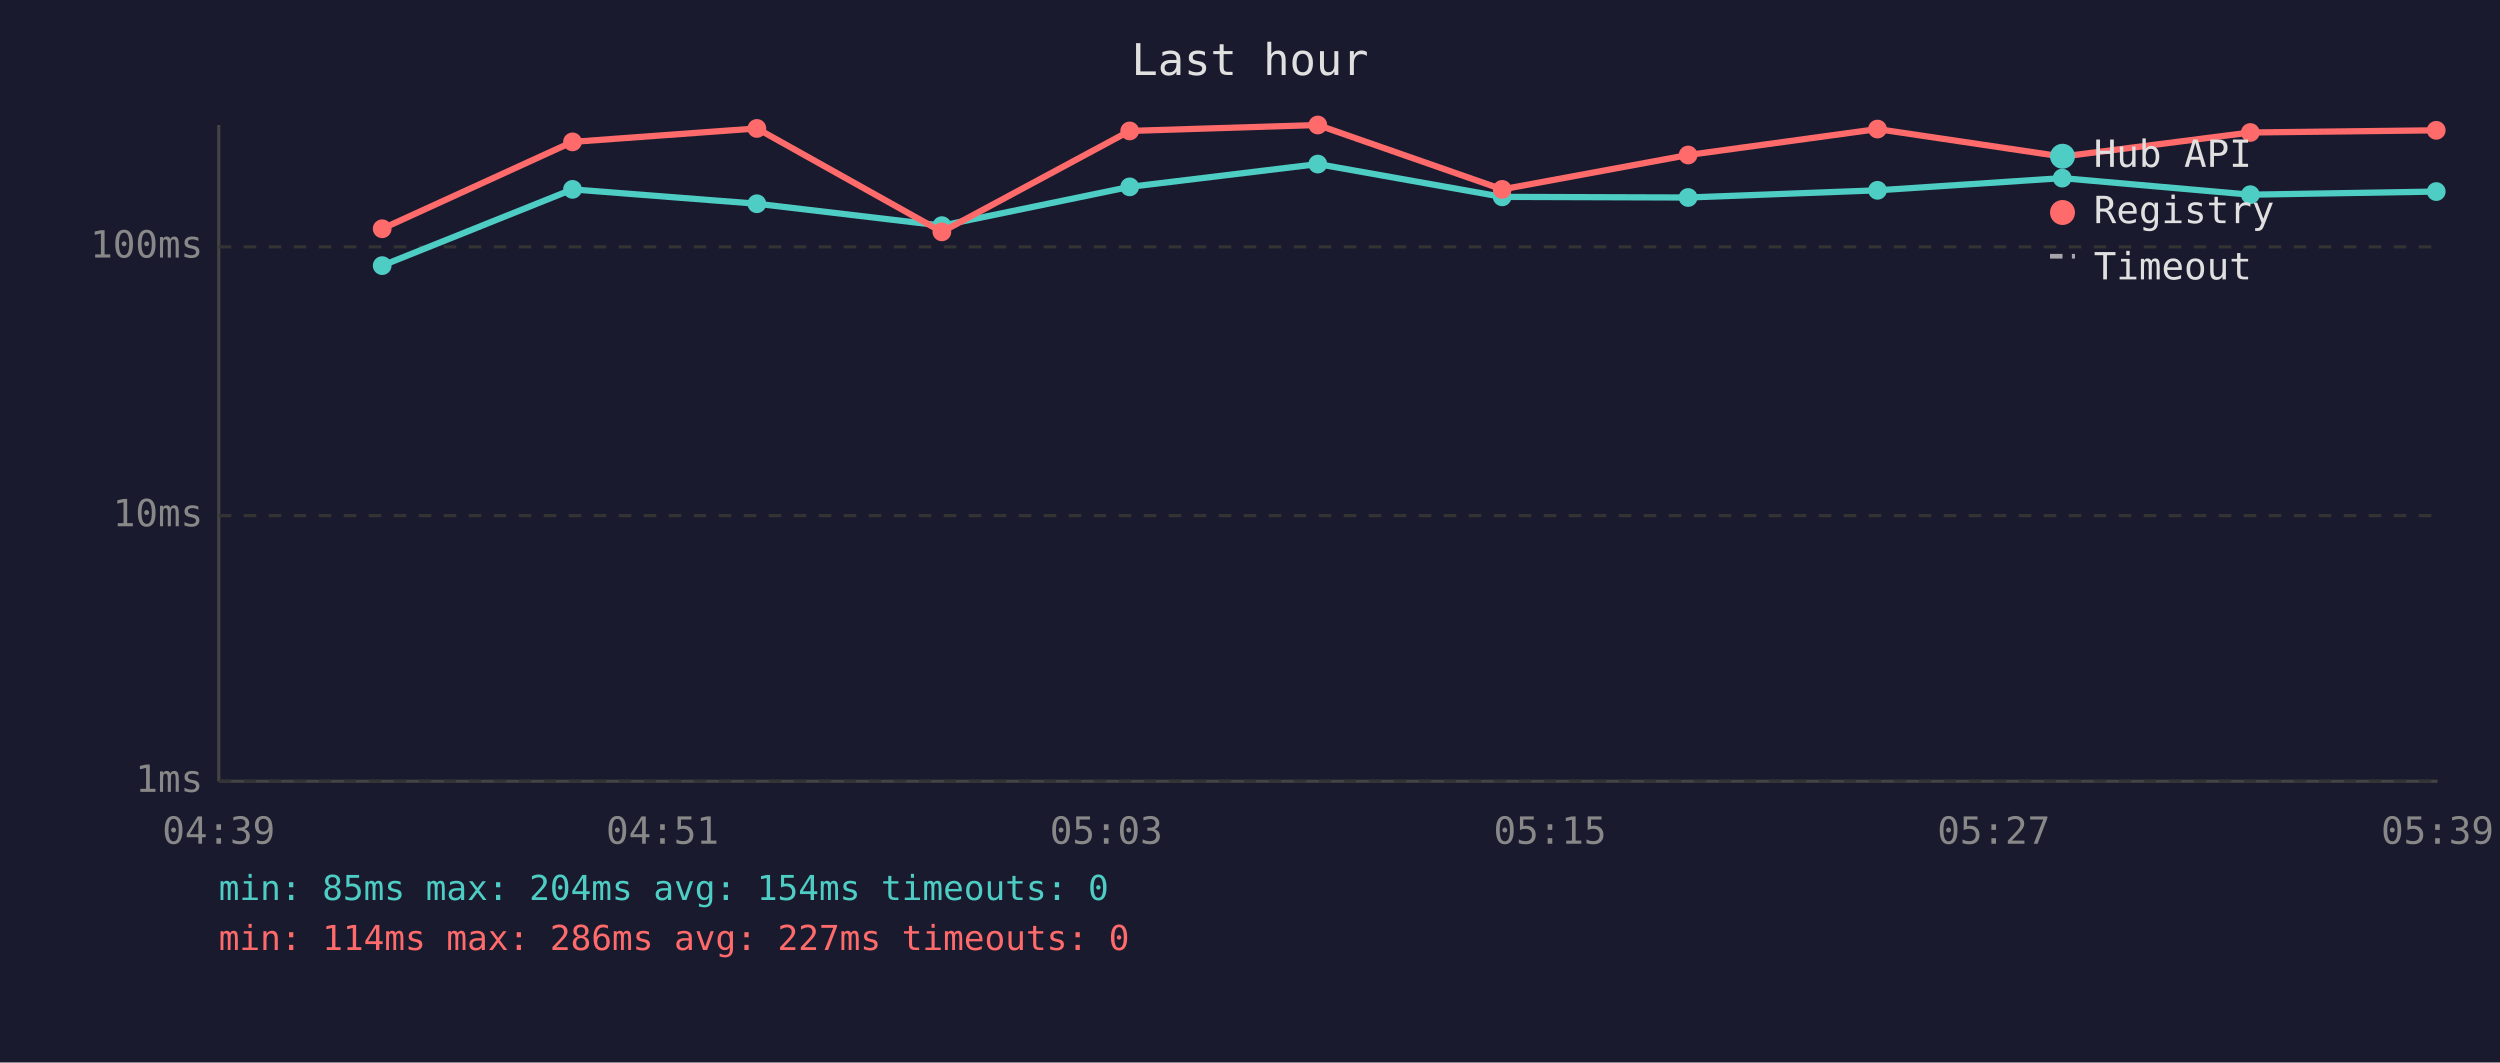
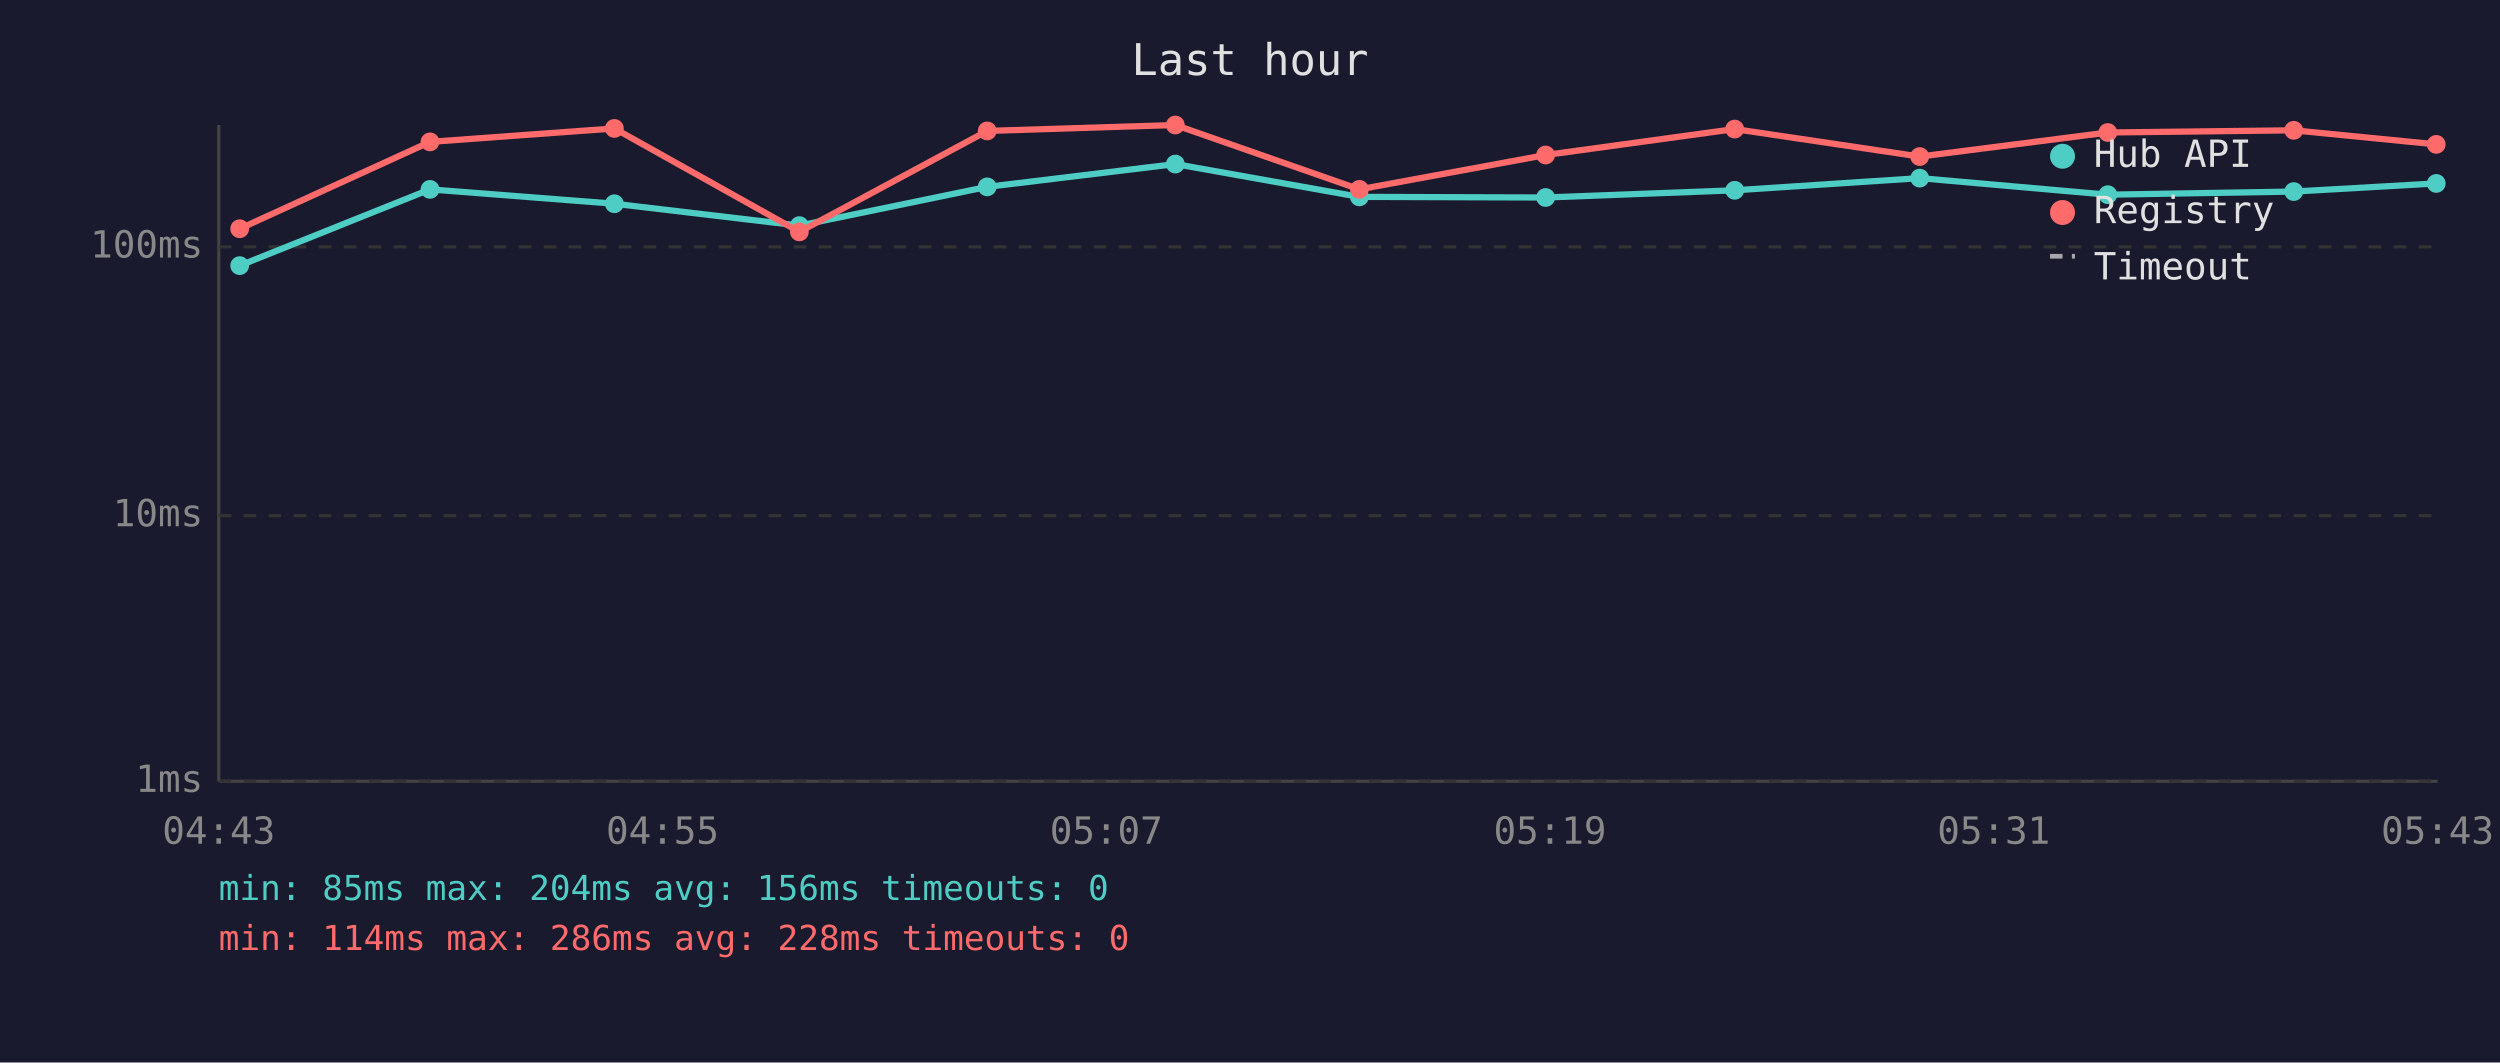
<svg xmlns="http://www.w3.org/2000/svg" viewBox="0 0 800 340" font-family="monospace" font-size="12">
  <rect width="800" height="340" fill="#1a1a2e" />
  <text x="400" y="24" fill="#e0e0e0" font-size="14" text-anchor="middle">Last hour</text>
  <line x1="70" y1="40" x2="70" y2="250" stroke="#444" stroke-width="1" />
  <line x1="70" y1="250" x2="780" y2="250" stroke="#444" stroke-width="1" />
  <line x1="70" y1="250" x2="780" y2="250" stroke="#333" stroke-width="1" stroke-dasharray="4" />
  <text x="65" y="250" fill="#888" text-anchor="end" dominant-baseline="middle">1ms</text>
  <line x1="70" y1="165" x2="780" y2="165" stroke="#333" stroke-width="1" stroke-dasharray="4" />
  <text x="65" y="165" fill="#888" text-anchor="end" dominant-baseline="middle">10ms</text>
  <line x1="70" y1="79" x2="780" y2="79" stroke="#333" stroke-width="1" stroke-dasharray="4" />
  <text x="65" y="79" fill="#888" text-anchor="end" dominant-baseline="middle">100ms</text>
-   <text x="70" y="270" fill="#888" text-anchor="middle">04:39</text>
-   <text x="212" y="270" fill="#888" text-anchor="middle">04:51</text>
-   <text x="354" y="270" fill="#888" text-anchor="middle">05:03</text>
-   <text x="496" y="270" fill="#888" text-anchor="middle">05:15</text>
-   <text x="638" y="270" fill="#888" text-anchor="middle">05:27</text>
-   <text x="780" y="270" fill="#888" text-anchor="middle">05:39</text>
-   <polyline points="122.3,85.0 183.2,60.6 242.2,65.2 301.4,72.2 361.5,59.8 421.7,52.5 480.7,63.0 540.2,63.2 600.8,60.9 659.9,57.0 720.1,62.3 779.6,61.3" fill="none" stroke="#4ecdc4" stroke-width="2" opacity="1" />
-   <circle cx="122.3" cy="85.0" r="3" fill="#4ecdc4" />
-   <circle cx="183.2" cy="60.6" r="3" fill="#4ecdc4" />
-   <circle cx="242.2" cy="65.2" r="3" fill="#4ecdc4" />
-   <circle cx="301.4" cy="72.2" r="3" fill="#4ecdc4" />
-   <circle cx="361.5" cy="59.8" r="3" fill="#4ecdc4" />
-   <circle cx="421.7" cy="52.5" r="3" fill="#4ecdc4" />
-   <circle cx="480.7" cy="63.0" r="3" fill="#4ecdc4" />
-   <circle cx="540.2" cy="63.2" r="3" fill="#4ecdc4" />
-   <circle cx="600.8" cy="60.9" r="3" fill="#4ecdc4" />
-   <circle cx="659.9" cy="57.0" r="3" fill="#4ecdc4" />
-   <circle cx="720.1" cy="62.3" r="3" fill="#4ecdc4" />
-   <circle cx="779.6" cy="61.3" r="3" fill="#4ecdc4" />
-   <polyline points="122.3,73.2 183.2,45.4 242.2,41.1 301.4,74.2 361.5,41.9 421.7,40.0 480.7,60.6 540.2,49.6 600.8,41.3 659.9,50.1 720.1,42.4 779.6,41.7" fill="none" stroke="#ff6b6b" stroke-width="2" opacity="1" />
-   <circle cx="122.3" cy="73.2" r="3" fill="#ff6b6b" />
-   <circle cx="183.2" cy="45.4" r="3" fill="#ff6b6b" />
-   <circle cx="242.2" cy="41.1" r="3" fill="#ff6b6b" />
-   <circle cx="301.4" cy="74.2" r="3" fill="#ff6b6b" />
-   <circle cx="361.5" cy="41.9" r="3" fill="#ff6b6b" />
-   <circle cx="421.7" cy="40.0" r="3" fill="#ff6b6b" />
-   <circle cx="480.7" cy="60.6" r="3" fill="#ff6b6b" />
-   <circle cx="540.2" cy="49.6" r="3" fill="#ff6b6b" />
-   <circle cx="600.8" cy="41.3" r="3" fill="#ff6b6b" />
-   <circle cx="659.9" cy="50.1" r="3" fill="#ff6b6b" />
-   <circle cx="720.1" cy="42.4" r="3" fill="#ff6b6b" />
-   <circle cx="779.6" cy="41.7" r="3" fill="#ff6b6b" />
+   <text x="70" y="270" fill="#888" text-anchor="middle">04:43</text>
+   <text x="212" y="270" fill="#888" text-anchor="middle">04:55</text>
+   <text x="354" y="270" fill="#888" text-anchor="middle">05:07</text>
+   <text x="496" y="270" fill="#888" text-anchor="middle">05:19</text>
+   <text x="638" y="270" fill="#888" text-anchor="middle">05:31</text>
+   <text x="780" y="270" fill="#888" text-anchor="middle">05:43</text>
+   <polyline points="76.7,85.0 137.6,60.6 196.6,65.2 255.8,72.2 315.9,59.8 376.1,52.5 435.0,63.0 494.6,63.2 555.1,60.9 614.3,57.0 674.5,62.3 734.0,61.3 779.6,58.7" fill="none" stroke="#4ecdc4" stroke-width="2" opacity="1" />
+   <circle cx="76.7" cy="85.0" r="3" fill="#4ecdc4" />
+   <circle cx="137.6" cy="60.6" r="3" fill="#4ecdc4" />
+   <circle cx="196.6" cy="65.2" r="3" fill="#4ecdc4" />
+   <circle cx="255.8" cy="72.2" r="3" fill="#4ecdc4" />
+   <circle cx="315.9" cy="59.8" r="3" fill="#4ecdc4" />
+   <circle cx="376.1" cy="52.5" r="3" fill="#4ecdc4" />
+   <circle cx="435.0" cy="63.0" r="3" fill="#4ecdc4" />
+   <circle cx="494.6" cy="63.2" r="3" fill="#4ecdc4" />
+   <circle cx="555.1" cy="60.9" r="3" fill="#4ecdc4" />
+   <circle cx="614.3" cy="57.0" r="3" fill="#4ecdc4" />
+   <circle cx="674.5" cy="62.3" r="3" fill="#4ecdc4" />
+   <circle cx="734.0" cy="61.3" r="3" fill="#4ecdc4" />
+   <circle cx="779.6" cy="58.7" r="3" fill="#4ecdc4" />
+   <polyline points="76.7,73.2 137.6,45.4 196.6,41.1 255.8,74.2 315.9,41.9 376.1,40.0 435.0,60.6 494.6,49.6 555.1,41.3 614.3,50.1 674.5,42.4 734.0,41.7 779.6,46.2" fill="none" stroke="#ff6b6b" stroke-width="2" opacity="1" />
+   <circle cx="76.7" cy="73.2" r="3" fill="#ff6b6b" />
+   <circle cx="137.6" cy="45.4" r="3" fill="#ff6b6b" />
+   <circle cx="196.6" cy="41.1" r="3" fill="#ff6b6b" />
+   <circle cx="255.8" cy="74.2" r="3" fill="#ff6b6b" />
+   <circle cx="315.9" cy="41.9" r="3" fill="#ff6b6b" />
+   <circle cx="376.1" cy="40.0" r="3" fill="#ff6b6b" />
+   <circle cx="435.0" cy="60.6" r="3" fill="#ff6b6b" />
+   <circle cx="494.6" cy="49.6" r="3" fill="#ff6b6b" />
+   <circle cx="555.1" cy="41.3" r="3" fill="#ff6b6b" />
+   <circle cx="614.3" cy="50.1" r="3" fill="#ff6b6b" />
+   <circle cx="674.5" cy="42.4" r="3" fill="#ff6b6b" />
+   <circle cx="734.0" cy="41.7" r="3" fill="#ff6b6b" />
+   <circle cx="779.6" cy="46.2" r="3" fill="#ff6b6b" />
  <circle cx="660" cy="50" r="4" fill="#4ecdc4" />
  <text x="670" y="50" fill="#e0e0e0" dominant-baseline="middle">Hub API</text>
  <circle cx="660" cy="68" r="4" fill="#ff6b6b" />
  <text x="670" y="68" fill="#e0e0e0" dominant-baseline="middle">Registry</text>
  <line x1="656" y1="82" x2="664" y2="82" stroke="#e0e0e0" stroke-width="1.5" stroke-dasharray="4,3" opacity="0.7" />
  <text x="670" y="86" fill="#e0e0e0" dominant-baseline="middle">Timeout</text>
-   <text x="70" y="288" fill="#4ecdc4" font-size="11">min: 85ms  max: 204ms  avg: 154ms  timeouts: 0</text>
-   <text x="70" y="304" fill="#ff6b6b" font-size="11">min: 114ms  max: 286ms  avg: 227ms  timeouts: 0</text>
+   <text x="70" y="288" fill="#4ecdc4" font-size="11">min: 85ms  max: 204ms  avg: 156ms  timeouts: 0</text>
+   <text x="70" y="304" fill="#ff6b6b" font-size="11">min: 114ms  max: 286ms  avg: 228ms  timeouts: 0</text>
</svg>
